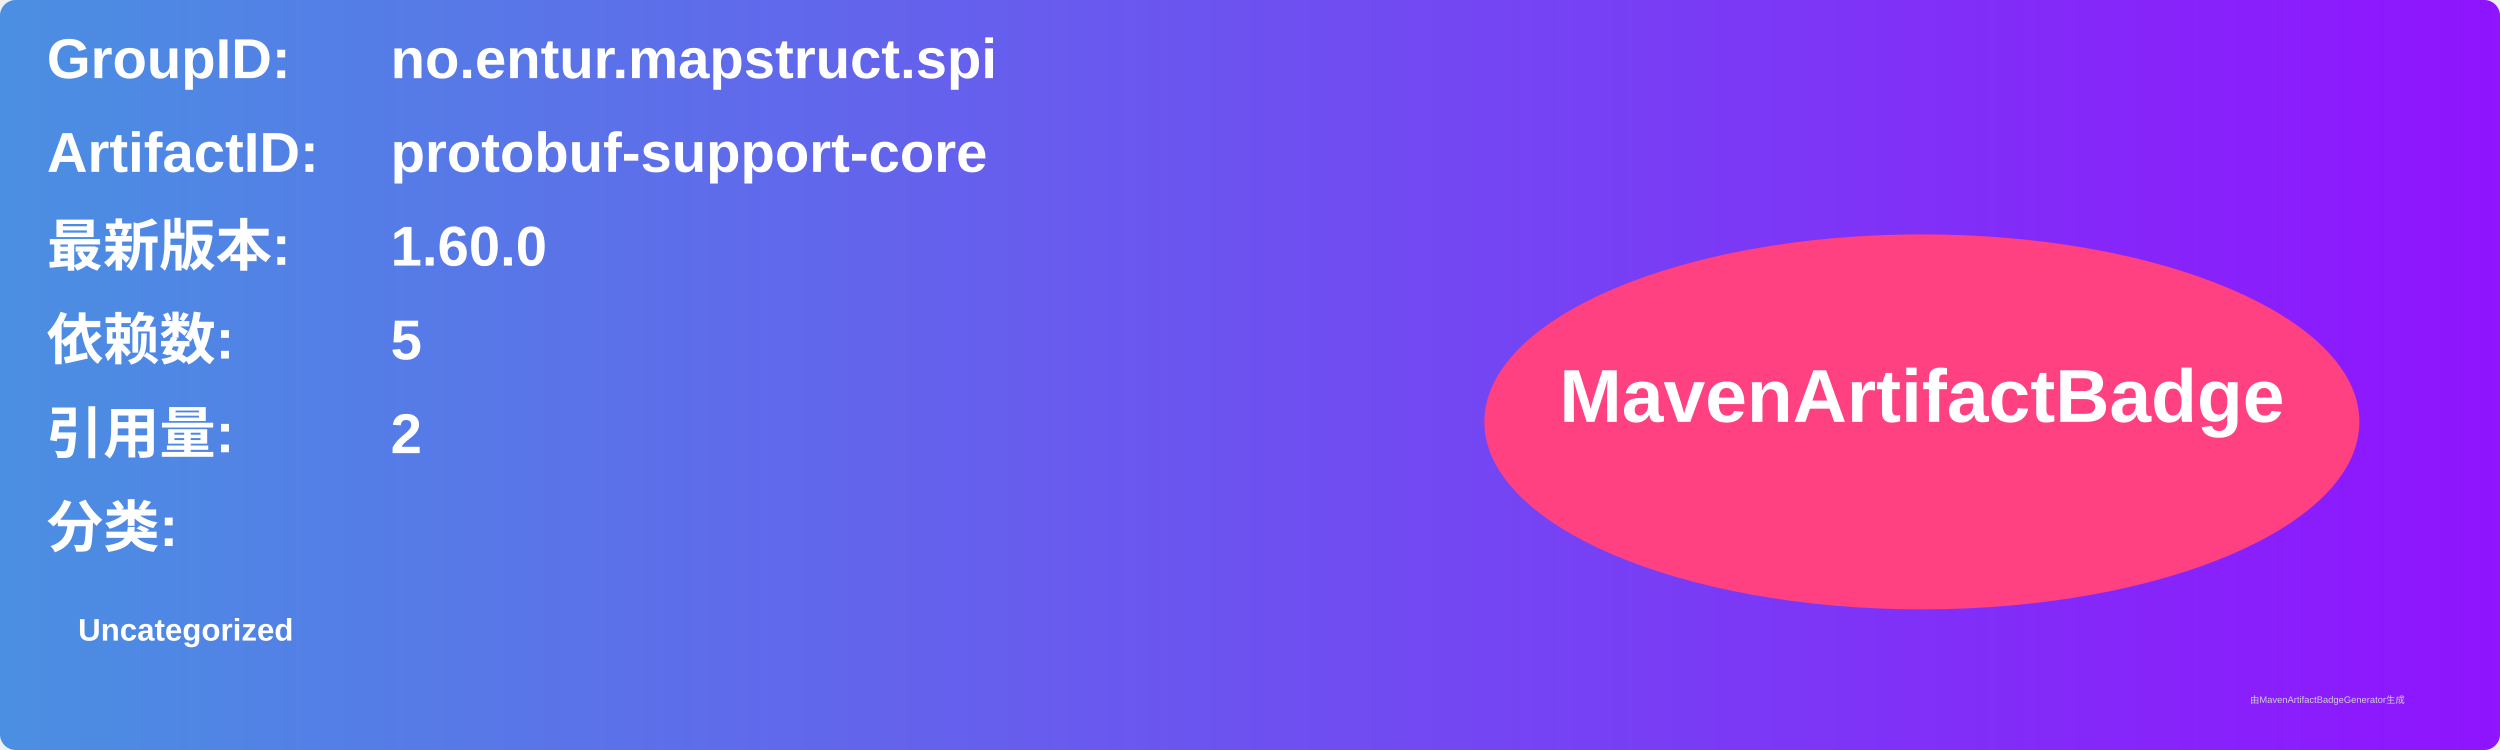
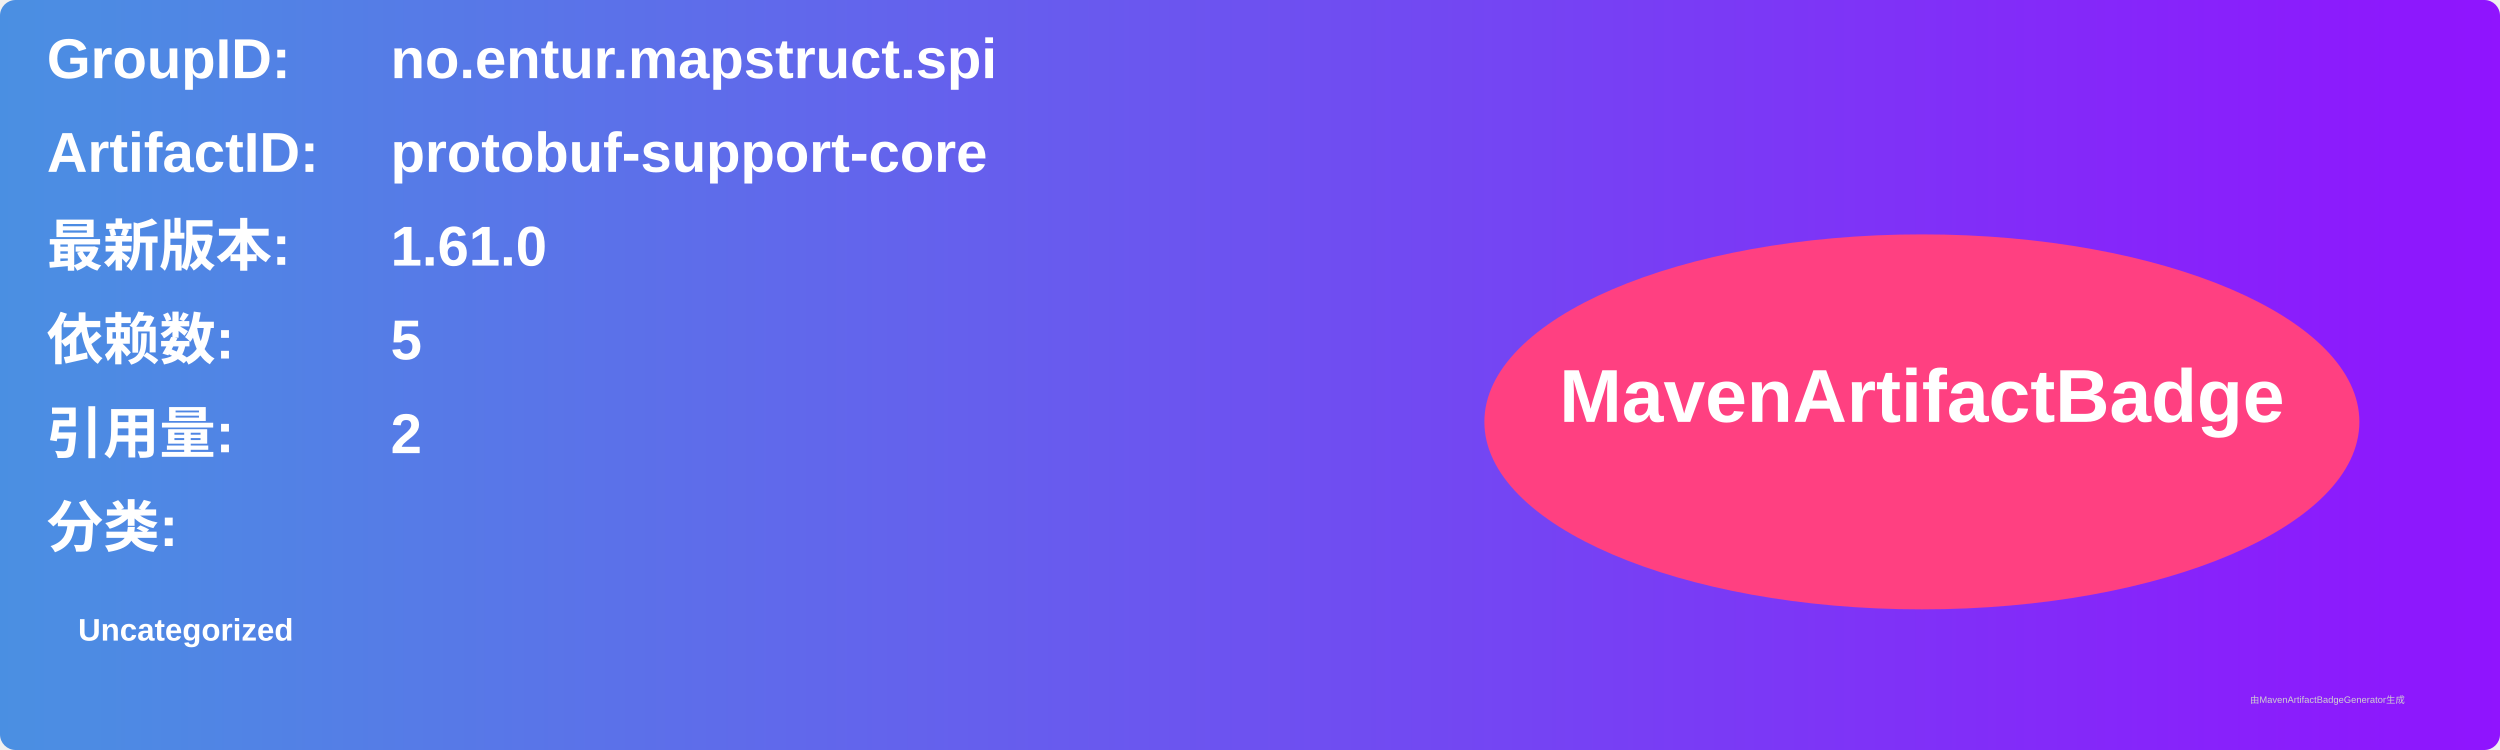
<svg xmlns="http://www.w3.org/2000/svg" width="800" height="240" viewBox="0 0 800 240">
  <linearGradient id="grad" x1="0%" y1="0%" x2="100%" y2="0%">
    <stop offset="0%" stop-color="#4a90e2" />
    <stop offset="100%" stop-color="#9013fe" />
  </linearGradient>
  <rect width="100%" height="100%" rx="5" ry="5" fill="url(#grad)" />
  <g transform="translate(15, 15)">
    <text x="0" y="10" font-family="Arial" font-size="18" fill="white" font-weight="bold" width="260">GroupID:</text>
    <text x="110" y="10" font-family="Arial" font-size="18" fill="white" font-weight="bold" width="460">no.entur.mapstruct.spi</text>
    <text x="0" y="40" font-family="Arial" font-size="18" fill="white" font-weight="bold" width="260">ArtifactID:</text>
    <text x="110" y="40" font-family="Arial" font-size="18" fill="white" font-weight="bold" width="460">protobuf-support-core</text>
    <text x="0" y="70" font-family="Arial" font-size="18" fill="white" font-weight="bold">最新版本:</text>
    <text x="110" y="70" font-family="Arial" font-size="18" fill="white" font-weight="bold">
-       <tspan font-weight="bold">1.60.0</tspan>
+       <tspan font-weight="bold">1.61.0</tspan>
    </text>
    <text x="0" y="100" font-family="Arial" font-size="18" fill="white" font-weight="bold">依赖数: </text>
    <text x="110" y="100" font-family="Arial" font-size="18" fill="white">
      <tspan font-weight="bold">5</tspan>
    </text>
    <text x="0" y="130" font-family="Arial" font-size="18" fill="white" font-weight="bold">引用量: </text>
    <text x="110" y="130" font-family="Arial" font-size="18" fill="white">
      <tspan font-weight="bold">2</tspan>
    </text>
    <text x="0" y="160" font-family="Arial" font-size="18" fill="white" font-weight="bold">分类:</text>
    <text x="10" y="190" font-family="Arial" font-size="10" fill="white">
      <tspan font-weight="bold">Uncategorized</tspan>
    </text>
    <ellipse cx="600" cy="120" rx="140" ry="60" fill="#ff4081" />
    <text x="600" y="120" text-anchor="middle" font-family="Arial" font-size="24" fill="white" font-weight="bold">MavenArtifactBadge</text>
  </g>
  <text x="720" y="225" font-family="Arial" font-size="3" fill="#d0d0d0">由MavenArtifactBadgeGenerator生成</text>
</svg>
